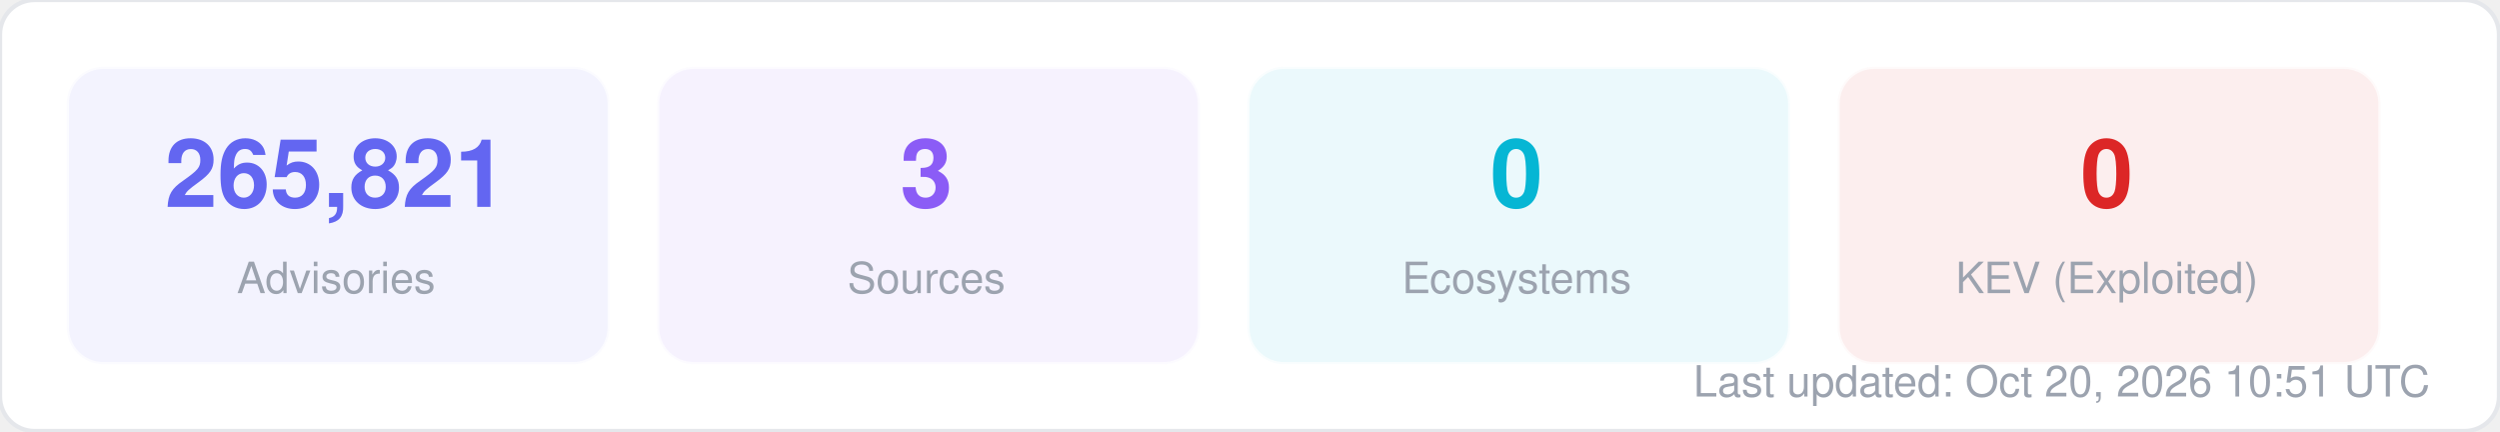
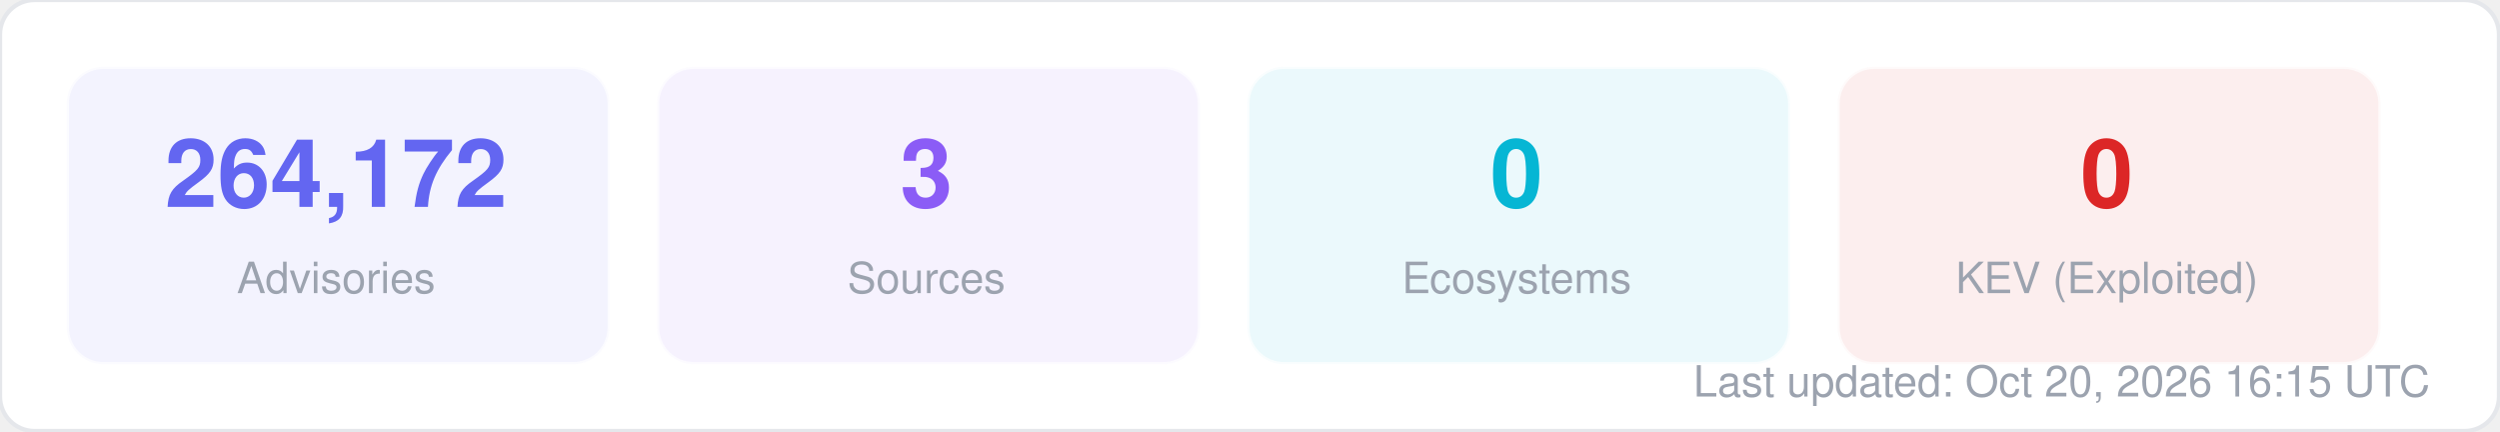
<svg xmlns="http://www.w3.org/2000/svg" width="580" height="100" viewBox="0 0 580 100" fill="none">
  <style>
  text { font-family: -apple-system, BlinkMacSystemFont, "Segoe UI", Helvetica, Arial, sans-serif; }
  .title { font-size: 14px; font-weight: 700; fill: #1f2937; }
  .label { font-size: 11px; fill: #6b7280; }
  .value { font-size: 11px; font-weight: 600; fill: #374151; }
  .big-number { font-size: 28px; font-weight: 800; fill: #111827; }
  .sub { font-size: 10px; fill: #9ca3af; }
</style>
  <rect width="580" height="100" rx="8" fill="#ffffff" stroke="#e5e7eb" stroke-width="1" />
  <rect x="16" y="16" width="125" height="68" rx="8" fill="#6366f1" opacity="0.08" stroke="#6366f1" stroke-width="1" stroke-opacity="0.3" />
-   <text x="78" y="48" text-anchor="middle" class="big-number" style="font-size:22px; fill:#6366f1">265,821</text>
+   <text x="78" y="48" text-anchor="middle" class="big-number" style="font-size:22px; fill:#6366f1">264,172</text>
  <text x="78" y="68" text-anchor="middle" class="sub">Advisories</text>
  <rect x="153" y="16" width="125" height="68" rx="8" fill="#8b5cf6" opacity="0.08" stroke="#8b5cf6" stroke-width="1" stroke-opacity="0.3" />
  <text x="215" y="48" text-anchor="middle" class="big-number" style="font-size:22px; fill:#8b5cf6">3</text>
  <text x="215" y="68" text-anchor="middle" class="sub">Sources</text>
  <rect x="290" y="16" width="125" height="68" rx="8" fill="#06b6d4" opacity="0.08" stroke="#06b6d4" stroke-width="1" stroke-opacity="0.3" />
  <text x="352" y="48" text-anchor="middle" class="big-number" style="font-size:22px; fill:#06b6d4">0</text>
  <text x="352" y="68" text-anchor="middle" class="sub">Ecosystems</text>
  <rect x="427" y="16" width="125" height="68" rx="8" fill="#dc2626" opacity="0.08" stroke="#dc2626" stroke-width="1" stroke-opacity="0.3" />
  <text x="489" y="48" text-anchor="middle" class="big-number" style="font-size:22px; fill:#dc2626">0</text>
  <text x="489" y="68" text-anchor="middle" class="sub">KEV (Exploited)</text>
-   <text x="564" y="92" text-anchor="end" class="sub">Last updated: Oct 20, 2026 10:51 UTC</text>
+   <text x="564" y="92" text-anchor="end" class="sub">Last updated: Oct 20, 2026 16:15 UTC</text>
</svg>
